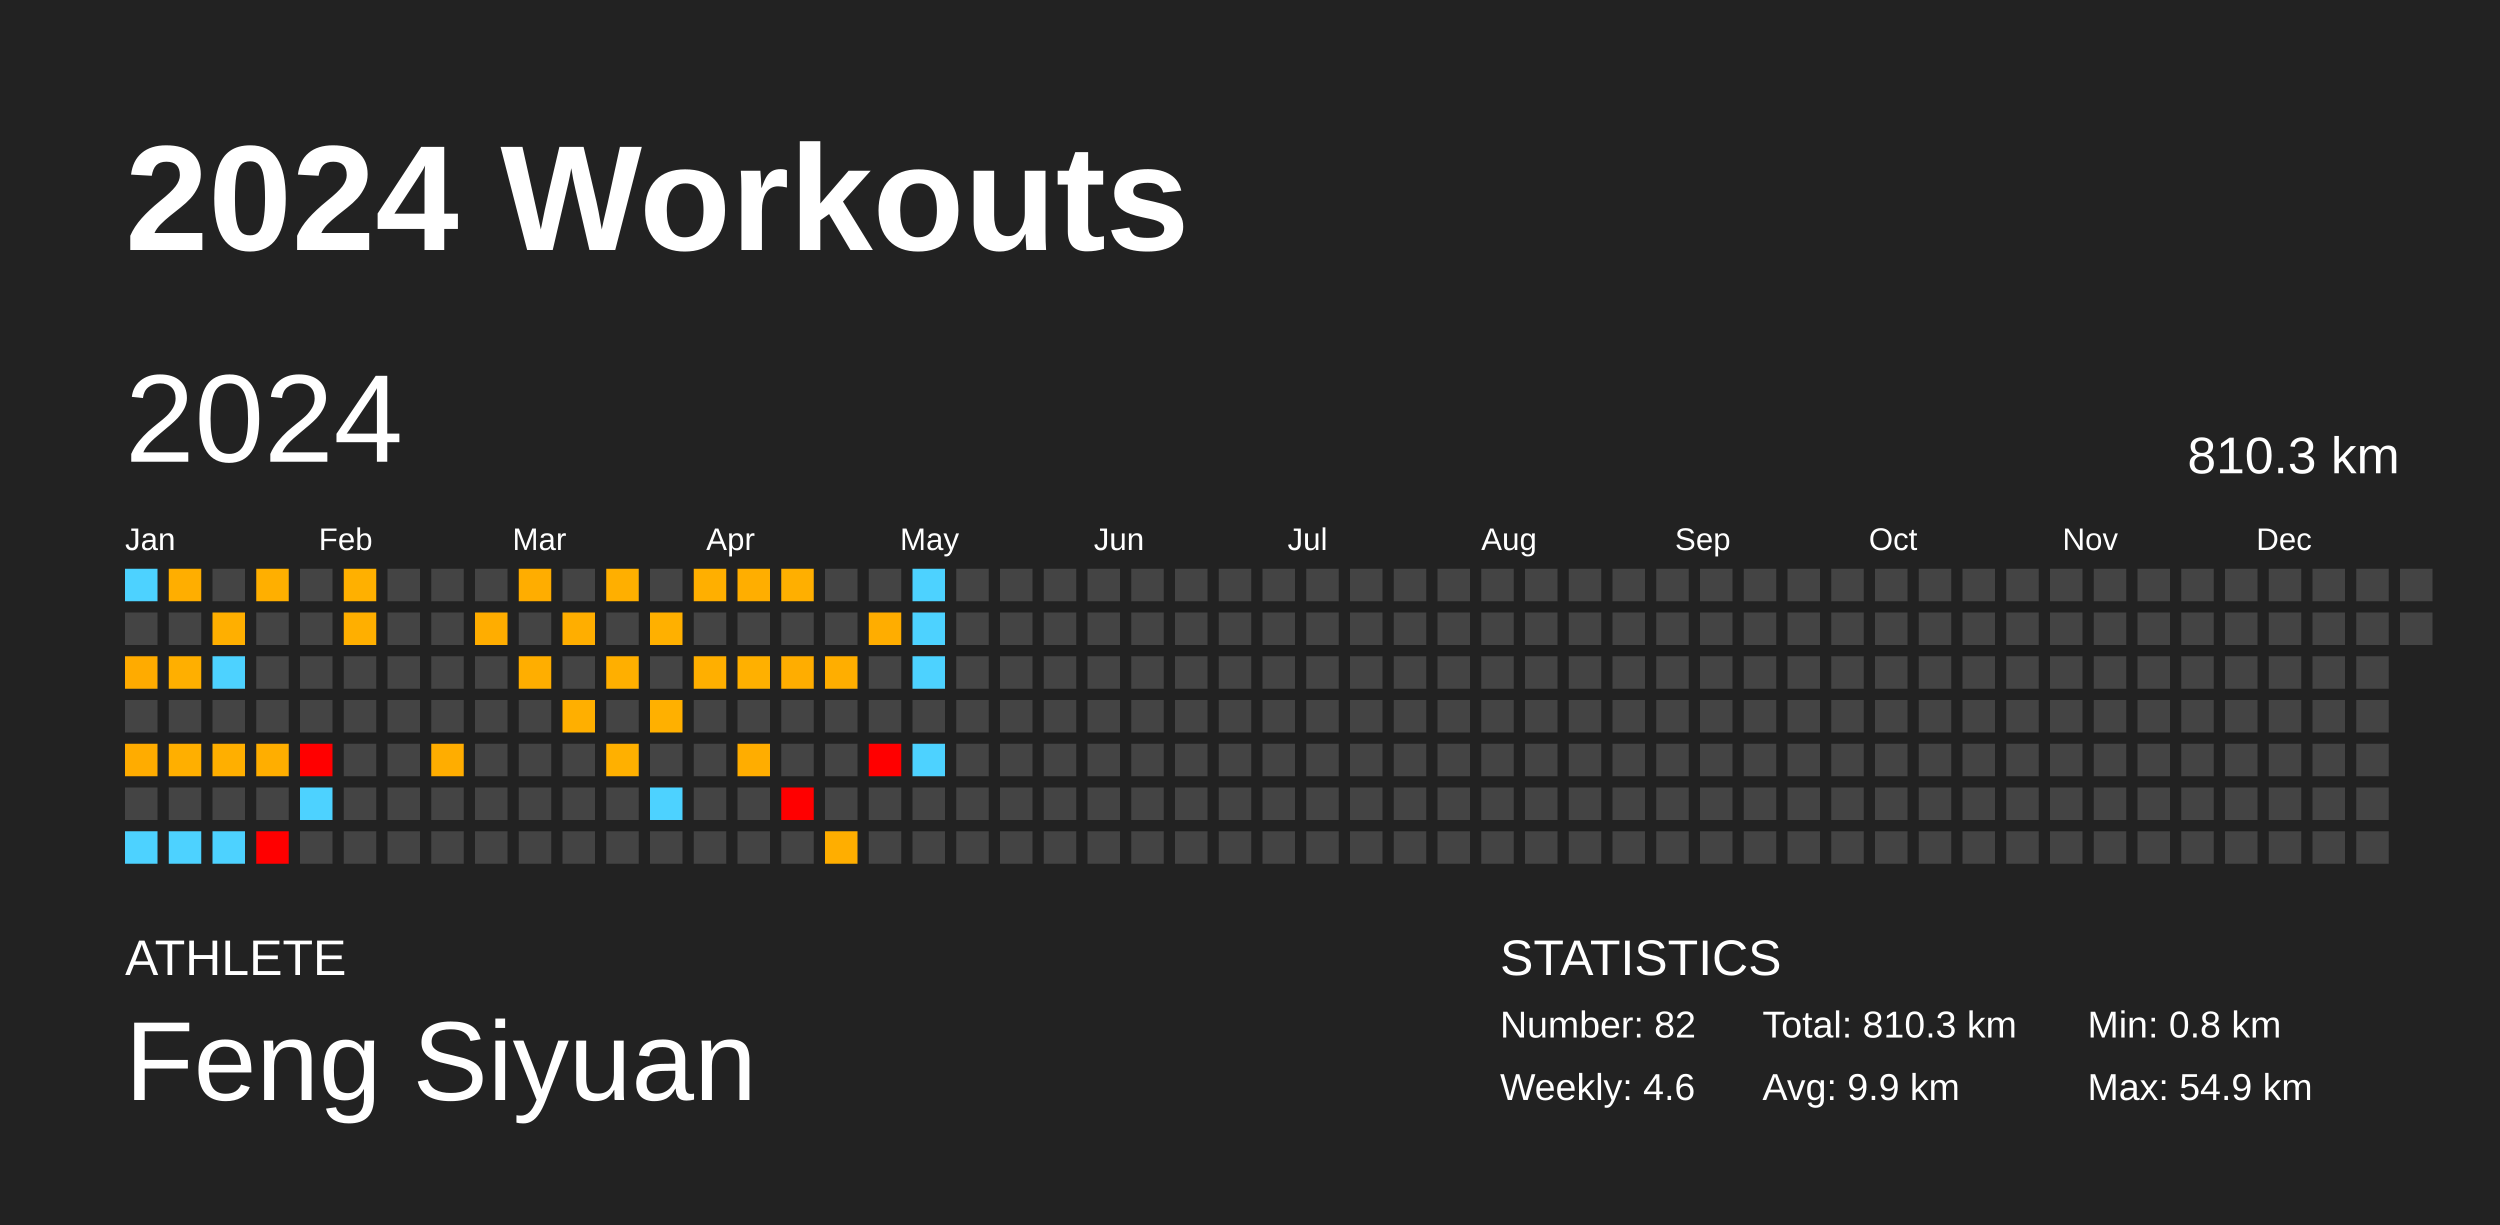
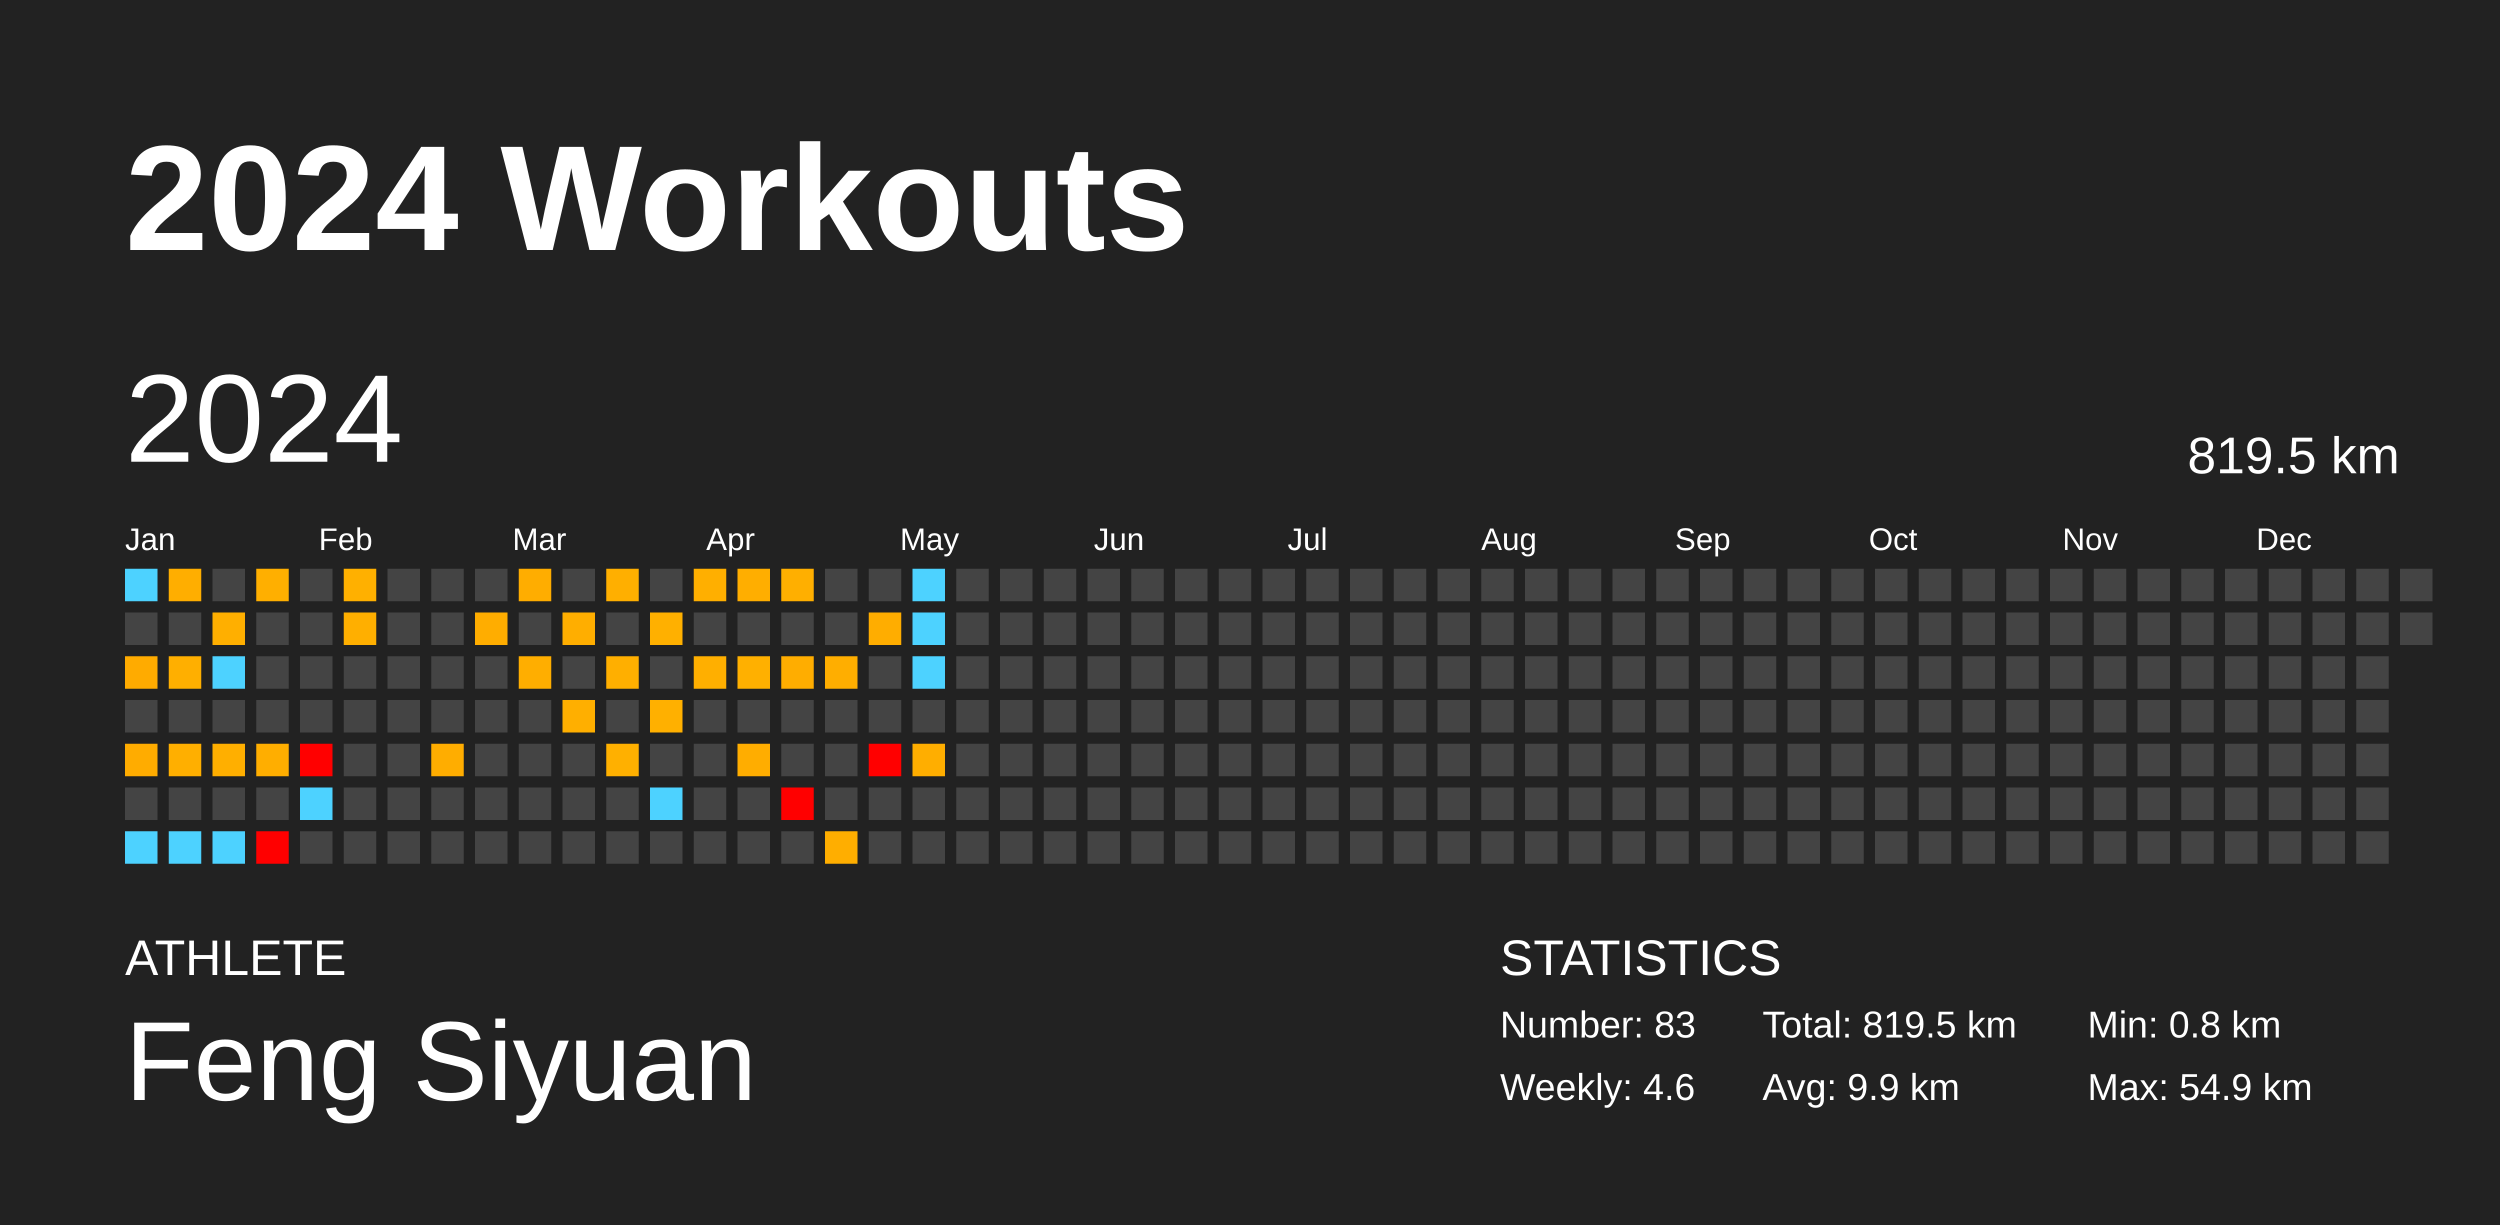
<svg xmlns="http://www.w3.org/2000/svg" baseProfile="full" height="98mm" version="1.1" viewBox="0,0,200,98" width="200mm">
  <defs />
  <rect fill="#222222" height="98" width="200" x="0" y="0" />
  <text fill="#FFFFFF" style="font-size:12px; font-family:Arial; font-weight:bold;" x="10" y="20">2024 Workouts</text>
  <text fill="#FFFFFF" style="font-size:4px; font-family:Arial" x="10" y="78">ATHLETE</text>
  <text fill="#FFFFFF" style="font-size:9px; font-family:Arial" x="10" y="88">Feng Siyuan</text>
  <text fill="#FFFFFF" style="font-size:4px; font-family:Arial" x="120" y="78">STATISTICS</text>
-   <text fill="#FFFFFF" style="font-size:3px; font-family:Arial" x="120" y="83">Number: 82</text>
+   <text fill="#FFFFFF" style="font-size:3px; font-family:Arial" x="120" y="83">Number: 83</text>
  <text fill="#FFFFFF" style="font-size:3px; font-family:Arial" x="120" y="88">Weekly: 4.6</text>
-   <text fill="#FFFFFF" style="font-size:3px; font-family:Arial" x="141" y="83">Total: 810.3 km</text>
+   <text fill="#FFFFFF" style="font-size:3px; font-family:Arial" x="141" y="83">Total: 819.5 km</text>
  <text fill="#FFFFFF" style="font-size:3px; font-family:Arial" x="141" y="88">Avg: 9.9 km</text>
  <text fill="#FFFFFF" style="font-size:3px; font-family:Arial" x="167" y="83">Min: 0.8 km</text>
  <text fill="#FFFFFF" style="font-size:3px; font-family:Arial" x="167" y="88">Max: 54.9 km</text>
  <text dominant-baseline="hanging" fill="#FFFFFF" style="font-size:10.0px; font-family:Arial;" x="10" y="30">2024</text>
-   <text dominant-baseline="hanging" fill="#FFFFFF" style="font-size:4.125px; font-family:Arial;" x="175" y="35">810.3 km</text>
+   <text dominant-baseline="hanging" fill="#FFFFFF" style="font-size:4.125px; font-family:Arial;" x="175" y="35">819.5 km</text>
  <text fill="#FFFFFF" style="font-size:2.5px; font-family:Arial" x="10.0" y="44">Jan</text>
  <text fill="#FFFFFF" style="font-size:2.5px; font-family:Arial" x="25.5" y="44">Feb</text>
  <text fill="#FFFFFF" style="font-size:2.5px; font-family:Arial" x="41.0" y="44">Mar</text>
  <text fill="#FFFFFF" style="font-size:2.5px; font-family:Arial" x="56.5" y="44">Apr</text>
  <text fill="#FFFFFF" style="font-size:2.5px; font-family:Arial" x="72.0" y="44">May</text>
  <text fill="#FFFFFF" style="font-size:2.5px; font-family:Arial" x="87.5" y="44">Jun</text>
  <text fill="#FFFFFF" style="font-size:2.5px; font-family:Arial" x="103.0" y="44">Jul</text>
  <text fill="#FFFFFF" style="font-size:2.5px; font-family:Arial" x="118.5" y="44">Aug</text>
  <text fill="#FFFFFF" style="font-size:2.5px; font-family:Arial" x="134.0" y="44">Sep</text>
  <text fill="#FFFFFF" style="font-size:2.5px; font-family:Arial" x="149.5" y="44">Oct</text>
  <text fill="#FFFFFF" style="font-size:2.5px; font-family:Arial" x="165.0" y="44">Nov</text>
  <text fill="#FFFFFF" style="font-size:2.5px; font-family:Arial" x="180.5" y="44">Dec</text>
  <rect fill="#4dd2ff" height="2.6" width="2.6" x="10.0" y="45.5" />
  <rect fill="#444444" height="2.6" width="2.6" x="10.0" y="49.0" />
  <rect fill="#ffab00" height="2.6" width="2.6" x="10.0" y="52.5" />
  <rect fill="#444444" height="2.6" width="2.6" x="10.0" y="56.0" />
  <rect fill="#ffac00" height="2.6" width="2.6" x="10.0" y="59.5" />
  <rect fill="#444444" height="2.6" width="2.6" x="10.0" y="63.0" />
  <rect fill="#4dd2ff" height="2.6" width="2.6" x="10.0" y="66.5" />
  <rect fill="#ffae00" height="2.6" width="2.6" x="13.5" y="45.5" />
  <rect fill="#444444" height="2.6" width="2.6" x="13.5" y="49.0" />
  <rect fill="#ffaf00" height="2.6" width="2.6" x="13.5" y="52.5" />
  <rect fill="#444444" height="2.6" width="2.6" x="13.5" y="56.0" />
  <rect fill="#ffaf00" height="2.6" width="2.6" x="13.5" y="59.5" />
  <rect fill="#444444" height="2.6" width="2.6" x="13.5" y="63.0" />
  <rect fill="#4dd2ff" height="2.6" width="2.6" x="13.5" y="66.5" />
  <rect fill="#444444" height="2.6" width="2.6" x="17.0" y="45.5" />
  <rect fill="#ffaf00" height="2.6" width="2.6" x="17.0" y="49.0" />
  <rect fill="#4dd2ff" height="2.6" width="2.6" x="17.0" y="52.5" />
  <rect fill="#444444" height="2.6" width="2.6" x="17.0" y="56.0" />
  <rect fill="#ffaf00" height="2.6" width="2.6" x="17.0" y="59.5" />
  <rect fill="#444444" height="2.6" width="2.6" x="17.0" y="63.0" />
  <rect fill="#4dd2ff" height="2.6" width="2.6" x="17.0" y="66.5" />
  <rect fill="#ffaf00" height="2.6" width="2.6" x="20.5" y="45.5" />
  <rect fill="#444444" height="2.6" width="2.6" x="20.5" y="49.0" />
  <rect fill="#444444" height="2.6" width="2.6" x="20.5" y="52.5" />
  <rect fill="#444444" height="2.6" width="2.6" x="20.5" y="56.0" />
  <rect fill="#ffae00" height="2.6" width="2.6" x="20.5" y="59.5" />
  <rect fill="#444444" height="2.6" width="2.6" x="20.5" y="63.0" />
  <rect fill="red" height="2.6" width="2.6" x="20.5" y="66.5" />
  <rect fill="#444444" height="2.6" width="2.6" x="24.0" y="45.5" />
  <rect fill="#444444" height="2.6" width="2.6" x="24.0" y="49.0" />
  <rect fill="#444444" height="2.6" width="2.6" x="24.0" y="52.5" />
  <rect fill="#444444" height="2.6" width="2.6" x="24.0" y="56.0" />
  <rect fill="red" height="2.6" width="2.6" x="24.0" y="59.5" />
  <rect fill="#4dd2ff" height="2.6" width="2.6" x="24.0" y="63.0" />
  <rect fill="#444444" height="2.6" width="2.6" x="24.0" y="66.5" />
  <rect fill="#ffb000" height="2.6" width="2.6" x="27.5" y="45.5" />
  <rect fill="#ffaf00" height="2.6" width="2.6" x="27.5" y="49.0" />
  <rect fill="#444444" height="2.6" width="2.6" x="27.5" y="52.5" />
  <rect fill="#444444" height="2.6" width="2.6" x="27.5" y="56.0" />
  <rect fill="#444444" height="2.6" width="2.6" x="27.5" y="59.5" />
  <rect fill="#444444" height="2.6" width="2.6" x="27.5" y="63.0" />
  <rect fill="#444444" height="2.6" width="2.6" x="27.5" y="66.5" />
  <rect fill="#444444" height="2.6" width="2.6" x="31.0" y="45.5" />
  <rect fill="#444444" height="2.6" width="2.6" x="31.0" y="49.0" />
  <rect fill="#444444" height="2.6" width="2.6" x="31.0" y="52.5" />
  <rect fill="#444444" height="2.6" width="2.6" x="31.0" y="56.0" />
  <rect fill="#444444" height="2.6" width="2.6" x="31.0" y="59.5" />
  <rect fill="#444444" height="2.6" width="2.6" x="31.0" y="63.0" />
  <rect fill="#444444" height="2.6" width="2.6" x="31.0" y="66.5" />
  <rect fill="#444444" height="2.6" width="2.6" x="34.5" y="45.5" />
  <rect fill="#444444" height="2.6" width="2.6" x="34.5" y="49.0" />
  <rect fill="#444444" height="2.6" width="2.6" x="34.5" y="52.5" />
  <rect fill="#444444" height="2.6" width="2.6" x="34.5" y="56.0" />
  <rect fill="#ffad00" height="2.6" width="2.6" x="34.5" y="59.5" />
  <rect fill="#444444" height="2.6" width="2.6" x="34.5" y="63.0" />
  <rect fill="#444444" height="2.6" width="2.6" x="34.5" y="66.5" />
  <rect fill="#444444" height="2.6" width="2.6" x="38.0" y="45.5" />
  <rect fill="#ffad00" height="2.6" width="2.6" x="38.0" y="49.0" />
  <rect fill="#444444" height="2.6" width="2.6" x="38.0" y="52.5" />
  <rect fill="#444444" height="2.6" width="2.6" x="38.0" y="56.0" />
  <rect fill="#444444" height="2.6" width="2.6" x="38.0" y="59.5" />
  <rect fill="#444444" height="2.6" width="2.6" x="38.0" y="63.0" />
  <rect fill="#444444" height="2.6" width="2.6" x="38.0" y="66.5" />
  <rect fill="#ffad00" height="2.6" width="2.6" x="41.5" y="45.5" />
  <rect fill="#444444" height="2.6" width="2.6" x="41.5" y="49.0" />
  <rect fill="#ffae00" height="2.6" width="2.6" x="41.5" y="52.5" />
  <rect fill="#444444" height="2.6" width="2.6" x="41.5" y="56.0" />
  <rect fill="#444444" height="2.6" width="2.6" x="41.5" y="59.5" />
  <rect fill="#444444" height="2.6" width="2.6" x="41.5" y="63.0" />
  <rect fill="#444444" height="2.6" width="2.6" x="41.5" y="66.5" />
  <rect fill="#444444" height="2.6" width="2.6" x="45.0" y="45.5" />
  <rect fill="#ffae00" height="2.6" width="2.6" x="45.0" y="49.0" />
  <rect fill="#444444" height="2.6" width="2.6" x="45.0" y="52.5" />
  <rect fill="#ffaf00" height="2.6" width="2.6" x="45.0" y="56.0" />
  <rect fill="#444444" height="2.6" width="2.6" x="45.0" y="59.5" />
  <rect fill="#444444" height="2.6" width="2.6" x="45.0" y="63.0" />
  <rect fill="#444444" height="2.6" width="2.6" x="45.0" y="66.5" />
  <rect fill="#ffaf00" height="2.6" width="2.6" x="48.5" y="45.5" />
  <rect fill="#444444" height="2.6" width="2.6" x="48.5" y="49.0" />
  <rect fill="#ffaf00" height="2.6" width="2.6" x="48.5" y="52.5" />
  <rect fill="#444444" height="2.6" width="2.6" x="48.5" y="56.0" />
  <rect fill="#ffb000" height="2.6" width="2.6" x="48.5" y="59.5" />
  <rect fill="#444444" height="2.6" width="2.6" x="48.5" y="63.0" />
  <rect fill="#444444" height="2.6" width="2.6" x="48.5" y="66.5" />
  <rect fill="#444444" height="2.6" width="2.6" x="52.0" y="45.5" />
  <rect fill="#ffb000" height="2.6" width="2.6" x="52.0" y="49.0" />
  <rect fill="#444444" height="2.6" width="2.6" x="52.0" y="52.5" />
  <rect fill="#ffb000" height="2.6" width="2.6" x="52.0" y="56.0" />
  <rect fill="#444444" height="2.6" width="2.6" x="52.0" y="59.5" />
  <rect fill="#4dd2ff" height="2.6" width="2.6" x="52.0" y="63.0" />
  <rect fill="#444444" height="2.6" width="2.6" x="52.0" y="66.5" />
  <rect fill="#ffaf00" height="2.6" width="2.6" x="55.5" y="45.5" />
  <rect fill="#444444" height="2.6" width="2.6" x="55.5" y="49.0" />
  <rect fill="#ffaf00" height="2.6" width="2.6" x="55.5" y="52.5" />
  <rect fill="#444444" height="2.6" width="2.6" x="55.5" y="56.0" />
  <rect fill="#444444" height="2.6" width="2.6" x="55.5" y="59.5" />
  <rect fill="#444444" height="2.6" width="2.6" x="55.5" y="63.0" />
  <rect fill="#444444" height="2.6" width="2.6" x="55.5" y="66.5" />
  <rect fill="#ffae00" height="2.6" width="2.6" x="59.0" y="45.5" />
  <rect fill="#444444" height="2.6" width="2.6" x="59.0" y="49.0" />
  <rect fill="#ffb000" height="2.6" width="2.6" x="59.0" y="52.5" />
  <rect fill="#444444" height="2.6" width="2.6" x="59.0" y="56.0" />
  <rect fill="#ffad00" height="2.6" width="2.6" x="59.0" y="59.5" />
  <rect fill="#444444" height="2.6" width="2.6" x="59.0" y="63.0" />
  <rect fill="#444444" height="2.6" width="2.6" x="59.0" y="66.5" />
  <rect fill="#ffaf00" height="2.6" width="2.6" x="62.5" y="45.5" />
  <rect fill="#444444" height="2.6" width="2.6" x="62.5" y="49.0" />
  <rect fill="#ffad00" height="2.6" width="2.6" x="62.5" y="52.5" />
  <rect fill="#444444" height="2.6" width="2.6" x="62.5" y="56.0" />
  <rect fill="#444444" height="2.6" width="2.6" x="62.5" y="59.5" />
  <rect fill="red" height="2.6" width="2.6" x="62.5" y="63.0" />
  <rect fill="#444444" height="2.6" width="2.6" x="62.5" y="66.5" />
  <rect fill="#444444" height="2.6" width="2.6" x="66.0" y="45.5" />
  <rect fill="#444444" height="2.6" width="2.6" x="66.0" y="49.0" />
  <rect fill="#ffae00" height="2.6" width="2.6" x="66.0" y="52.5" />
  <rect fill="#444444" height="2.6" width="2.6" x="66.0" y="56.0" />
  <rect fill="#444444" height="2.6" width="2.6" x="66.0" y="59.5" />
  <rect fill="#444444" height="2.6" width="2.6" x="66.0" y="63.0" />
  <rect fill="#ffae00" height="2.6" width="2.6" x="66.0" y="66.5" />
  <rect fill="#444444" height="2.6" width="2.6" x="69.5" y="45.5" />
  <rect fill="#ffad00" height="2.6" width="2.6" x="69.5" y="49.0" />
  <rect fill="#444444" height="2.6" width="2.6" x="69.5" y="52.5" />
  <rect fill="#444444" height="2.6" width="2.6" x="69.5" y="56.0" />
  <rect fill="red" height="2.6" width="2.6" x="69.5" y="59.5" />
  <rect fill="#444444" height="2.6" width="2.6" x="69.5" y="63.0" />
  <rect fill="#444444" height="2.6" width="2.6" x="69.5" y="66.5" />
  <rect fill="#4dd2ff" height="2.6" width="2.6" x="73.0" y="45.5" />
  <rect fill="#4dd2ff" height="2.6" width="2.6" x="73.0" y="49.0" />
  <rect fill="#4dd2ff" height="2.6" width="2.6" x="73.0" y="52.5" />
  <rect fill="#444444" height="2.6" width="2.6" x="73.0" y="56.0" />
-   <rect fill="#4dd2ff" height="2.6" width="2.6" x="73.0" y="59.5" />
+   <rect fill="#ffae00" height="2.6" width="2.6" x="73.0" y="59.5" />
  <rect fill="#444444" height="2.6" width="2.6" x="73.0" y="63.0" />
  <rect fill="#444444" height="2.6" width="2.6" x="73.0" y="66.5" />
  <rect fill="#444444" height="2.6" width="2.6" x="76.5" y="45.5" />
  <rect fill="#444444" height="2.6" width="2.6" x="76.5" y="49.0" />
  <rect fill="#444444" height="2.6" width="2.6" x="76.5" y="52.5" />
  <rect fill="#444444" height="2.6" width="2.6" x="76.5" y="56.0" />
  <rect fill="#444444" height="2.6" width="2.6" x="76.5" y="59.5" />
  <rect fill="#444444" height="2.6" width="2.6" x="76.5" y="63.0" />
  <rect fill="#444444" height="2.6" width="2.6" x="76.5" y="66.5" />
  <rect fill="#444444" height="2.6" width="2.6" x="80.0" y="45.5" />
  <rect fill="#444444" height="2.6" width="2.6" x="80.0" y="49.0" />
  <rect fill="#444444" height="2.6" width="2.6" x="80.0" y="52.5" />
  <rect fill="#444444" height="2.6" width="2.6" x="80.0" y="56.0" />
  <rect fill="#444444" height="2.6" width="2.6" x="80.0" y="59.5" />
  <rect fill="#444444" height="2.6" width="2.6" x="80.0" y="63.0" />
  <rect fill="#444444" height="2.6" width="2.6" x="80.0" y="66.5" />
  <rect fill="#444444" height="2.6" width="2.6" x="83.5" y="45.5" />
  <rect fill="#444444" height="2.6" width="2.6" x="83.5" y="49.0" />
  <rect fill="#444444" height="2.6" width="2.6" x="83.5" y="52.5" />
  <rect fill="#444444" height="2.6" width="2.6" x="83.5" y="56.0" />
  <rect fill="#444444" height="2.6" width="2.6" x="83.5" y="59.5" />
  <rect fill="#444444" height="2.6" width="2.6" x="83.5" y="63.0" />
  <rect fill="#444444" height="2.6" width="2.6" x="83.5" y="66.5" />
  <rect fill="#444444" height="2.6" width="2.6" x="87.0" y="45.5" />
  <rect fill="#444444" height="2.6" width="2.6" x="87.0" y="49.0" />
  <rect fill="#444444" height="2.6" width="2.6" x="87.0" y="52.5" />
  <rect fill="#444444" height="2.6" width="2.6" x="87.0" y="56.0" />
  <rect fill="#444444" height="2.6" width="2.6" x="87.0" y="59.5" />
  <rect fill="#444444" height="2.6" width="2.6" x="87.0" y="63.0" />
  <rect fill="#444444" height="2.6" width="2.6" x="87.0" y="66.5" />
  <rect fill="#444444" height="2.6" width="2.6" x="90.5" y="45.5" />
  <rect fill="#444444" height="2.6" width="2.6" x="90.5" y="49.0" />
  <rect fill="#444444" height="2.6" width="2.6" x="90.5" y="52.5" />
  <rect fill="#444444" height="2.6" width="2.6" x="90.5" y="56.0" />
  <rect fill="#444444" height="2.6" width="2.6" x="90.5" y="59.5" />
  <rect fill="#444444" height="2.6" width="2.6" x="90.5" y="63.0" />
  <rect fill="#444444" height="2.6" width="2.6" x="90.5" y="66.5" />
  <rect fill="#444444" height="2.6" width="2.6" x="94.0" y="45.5" />
  <rect fill="#444444" height="2.6" width="2.6" x="94.0" y="49.0" />
  <rect fill="#444444" height="2.6" width="2.6" x="94.0" y="52.5" />
  <rect fill="#444444" height="2.6" width="2.6" x="94.0" y="56.0" />
  <rect fill="#444444" height="2.6" width="2.6" x="94.0" y="59.5" />
  <rect fill="#444444" height="2.6" width="2.6" x="94.0" y="63.0" />
  <rect fill="#444444" height="2.6" width="2.6" x="94.0" y="66.5" />
  <rect fill="#444444" height="2.6" width="2.6" x="97.5" y="45.5" />
  <rect fill="#444444" height="2.6" width="2.6" x="97.5" y="49.0" />
  <rect fill="#444444" height="2.6" width="2.6" x="97.5" y="52.5" />
  <rect fill="#444444" height="2.6" width="2.6" x="97.5" y="56.0" />
  <rect fill="#444444" height="2.6" width="2.6" x="97.5" y="59.5" />
  <rect fill="#444444" height="2.6" width="2.6" x="97.5" y="63.0" />
  <rect fill="#444444" height="2.6" width="2.6" x="97.5" y="66.5" />
  <rect fill="#444444" height="2.6" width="2.6" x="101.0" y="45.5" />
  <rect fill="#444444" height="2.6" width="2.6" x="101.0" y="49.0" />
  <rect fill="#444444" height="2.6" width="2.6" x="101.0" y="52.5" />
  <rect fill="#444444" height="2.6" width="2.6" x="101.0" y="56.0" />
  <rect fill="#444444" height="2.6" width="2.6" x="101.0" y="59.5" />
  <rect fill="#444444" height="2.6" width="2.6" x="101.0" y="63.0" />
  <rect fill="#444444" height="2.6" width="2.6" x="101.0" y="66.5" />
  <rect fill="#444444" height="2.6" width="2.6" x="104.5" y="45.5" />
  <rect fill="#444444" height="2.6" width="2.6" x="104.5" y="49.0" />
  <rect fill="#444444" height="2.6" width="2.6" x="104.5" y="52.5" />
  <rect fill="#444444" height="2.6" width="2.6" x="104.5" y="56.0" />
  <rect fill="#444444" height="2.6" width="2.6" x="104.5" y="59.5" />
  <rect fill="#444444" height="2.6" width="2.6" x="104.5" y="63.0" />
  <rect fill="#444444" height="2.6" width="2.6" x="104.5" y="66.5" />
  <rect fill="#444444" height="2.6" width="2.6" x="108.0" y="45.5" />
  <rect fill="#444444" height="2.6" width="2.6" x="108.0" y="49.0" />
  <rect fill="#444444" height="2.6" width="2.6" x="108.0" y="52.5" />
  <rect fill="#444444" height="2.6" width="2.6" x="108.0" y="56.0" />
  <rect fill="#444444" height="2.6" width="2.6" x="108.0" y="59.5" />
  <rect fill="#444444" height="2.6" width="2.6" x="108.0" y="63.0" />
  <rect fill="#444444" height="2.6" width="2.6" x="108.0" y="66.5" />
  <rect fill="#444444" height="2.6" width="2.6" x="111.5" y="45.5" />
  <rect fill="#444444" height="2.6" width="2.6" x="111.5" y="49.0" />
  <rect fill="#444444" height="2.6" width="2.6" x="111.5" y="52.5" />
  <rect fill="#444444" height="2.6" width="2.6" x="111.5" y="56.0" />
  <rect fill="#444444" height="2.6" width="2.6" x="111.5" y="59.5" />
  <rect fill="#444444" height="2.6" width="2.6" x="111.5" y="63.0" />
  <rect fill="#444444" height="2.6" width="2.6" x="111.5" y="66.5" />
  <rect fill="#444444" height="2.6" width="2.6" x="115.0" y="45.5" />
  <rect fill="#444444" height="2.6" width="2.6" x="115.0" y="49.0" />
  <rect fill="#444444" height="2.6" width="2.6" x="115.0" y="52.5" />
  <rect fill="#444444" height="2.6" width="2.6" x="115.0" y="56.0" />
  <rect fill="#444444" height="2.6" width="2.6" x="115.0" y="59.5" />
  <rect fill="#444444" height="2.6" width="2.6" x="115.0" y="63.0" />
  <rect fill="#444444" height="2.6" width="2.6" x="115.0" y="66.5" />
  <rect fill="#444444" height="2.6" width="2.6" x="118.5" y="45.5" />
  <rect fill="#444444" height="2.6" width="2.6" x="118.5" y="49.0" />
  <rect fill="#444444" height="2.6" width="2.6" x="118.5" y="52.5" />
  <rect fill="#444444" height="2.6" width="2.6" x="118.5" y="56.0" />
  <rect fill="#444444" height="2.6" width="2.6" x="118.5" y="59.5" />
  <rect fill="#444444" height="2.6" width="2.6" x="118.5" y="63.0" />
  <rect fill="#444444" height="2.6" width="2.6" x="118.5" y="66.5" />
  <rect fill="#444444" height="2.6" width="2.6" x="122.0" y="45.5" />
  <rect fill="#444444" height="2.6" width="2.6" x="122.0" y="49.0" />
  <rect fill="#444444" height="2.6" width="2.6" x="122.0" y="52.5" />
  <rect fill="#444444" height="2.6" width="2.6" x="122.0" y="56.0" />
  <rect fill="#444444" height="2.6" width="2.6" x="122.0" y="59.5" />
  <rect fill="#444444" height="2.6" width="2.6" x="122.0" y="63.0" />
  <rect fill="#444444" height="2.6" width="2.6" x="122.0" y="66.5" />
  <rect fill="#444444" height="2.6" width="2.6" x="125.5" y="45.5" />
  <rect fill="#444444" height="2.6" width="2.6" x="125.5" y="49.0" />
  <rect fill="#444444" height="2.6" width="2.6" x="125.5" y="52.5" />
  <rect fill="#444444" height="2.6" width="2.6" x="125.5" y="56.0" />
  <rect fill="#444444" height="2.6" width="2.6" x="125.5" y="59.5" />
  <rect fill="#444444" height="2.6" width="2.6" x="125.5" y="63.0" />
  <rect fill="#444444" height="2.6" width="2.6" x="125.5" y="66.5" />
  <rect fill="#444444" height="2.6" width="2.6" x="129.0" y="45.5" />
  <rect fill="#444444" height="2.6" width="2.6" x="129.0" y="49.0" />
  <rect fill="#444444" height="2.6" width="2.6" x="129.0" y="52.5" />
  <rect fill="#444444" height="2.6" width="2.6" x="129.0" y="56.0" />
  <rect fill="#444444" height="2.6" width="2.6" x="129.0" y="59.5" />
  <rect fill="#444444" height="2.6" width="2.6" x="129.0" y="63.0" />
  <rect fill="#444444" height="2.6" width="2.6" x="129.0" y="66.5" />
  <rect fill="#444444" height="2.6" width="2.6" x="132.5" y="45.5" />
  <rect fill="#444444" height="2.6" width="2.6" x="132.5" y="49.0" />
  <rect fill="#444444" height="2.6" width="2.6" x="132.5" y="52.5" />
  <rect fill="#444444" height="2.6" width="2.6" x="132.5" y="56.0" />
  <rect fill="#444444" height="2.6" width="2.6" x="132.5" y="59.5" />
  <rect fill="#444444" height="2.6" width="2.6" x="132.5" y="63.0" />
  <rect fill="#444444" height="2.6" width="2.6" x="132.5" y="66.5" />
  <rect fill="#444444" height="2.6" width="2.6" x="136.0" y="45.5" />
  <rect fill="#444444" height="2.6" width="2.6" x="136.0" y="49.0" />
  <rect fill="#444444" height="2.6" width="2.6" x="136.0" y="52.5" />
  <rect fill="#444444" height="2.6" width="2.6" x="136.0" y="56.0" />
  <rect fill="#444444" height="2.6" width="2.6" x="136.0" y="59.5" />
  <rect fill="#444444" height="2.6" width="2.6" x="136.0" y="63.0" />
  <rect fill="#444444" height="2.6" width="2.6" x="136.0" y="66.5" />
  <rect fill="#444444" height="2.6" width="2.6" x="139.5" y="45.5" />
  <rect fill="#444444" height="2.6" width="2.6" x="139.5" y="49.0" />
  <rect fill="#444444" height="2.6" width="2.6" x="139.5" y="52.5" />
  <rect fill="#444444" height="2.6" width="2.6" x="139.5" y="56.0" />
  <rect fill="#444444" height="2.6" width="2.6" x="139.5" y="59.5" />
  <rect fill="#444444" height="2.6" width="2.6" x="139.5" y="63.0" />
  <rect fill="#444444" height="2.6" width="2.6" x="139.5" y="66.5" />
  <rect fill="#444444" height="2.6" width="2.6" x="143.0" y="45.5" />
  <rect fill="#444444" height="2.6" width="2.6" x="143.0" y="49.0" />
  <rect fill="#444444" height="2.6" width="2.6" x="143.0" y="52.5" />
  <rect fill="#444444" height="2.6" width="2.6" x="143.0" y="56.0" />
  <rect fill="#444444" height="2.6" width="2.6" x="143.0" y="59.5" />
  <rect fill="#444444" height="2.6" width="2.6" x="143.0" y="63.0" />
  <rect fill="#444444" height="2.6" width="2.6" x="143.0" y="66.5" />
  <rect fill="#444444" height="2.6" width="2.6" x="146.5" y="45.5" />
  <rect fill="#444444" height="2.6" width="2.6" x="146.5" y="49.0" />
  <rect fill="#444444" height="2.6" width="2.6" x="146.5" y="52.5" />
  <rect fill="#444444" height="2.6" width="2.6" x="146.5" y="56.0" />
  <rect fill="#444444" height="2.6" width="2.6" x="146.5" y="59.5" />
  <rect fill="#444444" height="2.6" width="2.6" x="146.5" y="63.0" />
  <rect fill="#444444" height="2.6" width="2.6" x="146.5" y="66.5" />
  <rect fill="#444444" height="2.6" width="2.6" x="150.0" y="45.5" />
  <rect fill="#444444" height="2.6" width="2.6" x="150.0" y="49.0" />
  <rect fill="#444444" height="2.6" width="2.6" x="150.0" y="52.5" />
  <rect fill="#444444" height="2.6" width="2.6" x="150.0" y="56.0" />
  <rect fill="#444444" height="2.6" width="2.6" x="150.0" y="59.5" />
  <rect fill="#444444" height="2.6" width="2.6" x="150.0" y="63.0" />
  <rect fill="#444444" height="2.6" width="2.6" x="150.0" y="66.5" />
  <rect fill="#444444" height="2.6" width="2.6" x="153.5" y="45.5" />
  <rect fill="#444444" height="2.6" width="2.6" x="153.5" y="49.0" />
  <rect fill="#444444" height="2.6" width="2.6" x="153.5" y="52.5" />
  <rect fill="#444444" height="2.6" width="2.6" x="153.5" y="56.0" />
  <rect fill="#444444" height="2.6" width="2.6" x="153.5" y="59.5" />
  <rect fill="#444444" height="2.6" width="2.6" x="153.5" y="63.0" />
  <rect fill="#444444" height="2.6" width="2.6" x="153.5" y="66.5" />
  <rect fill="#444444" height="2.6" width="2.6" x="157.0" y="45.5" />
  <rect fill="#444444" height="2.6" width="2.6" x="157.0" y="49.0" />
  <rect fill="#444444" height="2.6" width="2.6" x="157.0" y="52.5" />
  <rect fill="#444444" height="2.6" width="2.6" x="157.0" y="56.0" />
  <rect fill="#444444" height="2.6" width="2.6" x="157.0" y="59.5" />
  <rect fill="#444444" height="2.6" width="2.6" x="157.0" y="63.0" />
  <rect fill="#444444" height="2.6" width="2.6" x="157.0" y="66.5" />
  <rect fill="#444444" height="2.6" width="2.6" x="160.5" y="45.5" />
  <rect fill="#444444" height="2.6" width="2.6" x="160.5" y="49.0" />
  <rect fill="#444444" height="2.6" width="2.6" x="160.5" y="52.5" />
  <rect fill="#444444" height="2.6" width="2.6" x="160.5" y="56.0" />
  <rect fill="#444444" height="2.6" width="2.6" x="160.5" y="59.5" />
  <rect fill="#444444" height="2.6" width="2.6" x="160.5" y="63.0" />
  <rect fill="#444444" height="2.6" width="2.6" x="160.5" y="66.5" />
  <rect fill="#444444" height="2.6" width="2.6" x="164.0" y="45.5" />
  <rect fill="#444444" height="2.6" width="2.6" x="164.0" y="49.0" />
  <rect fill="#444444" height="2.6" width="2.6" x="164.0" y="52.5" />
  <rect fill="#444444" height="2.6" width="2.6" x="164.0" y="56.0" />
  <rect fill="#444444" height="2.6" width="2.6" x="164.0" y="59.5" />
  <rect fill="#444444" height="2.6" width="2.6" x="164.0" y="63.0" />
  <rect fill="#444444" height="2.6" width="2.6" x="164.0" y="66.5" />
  <rect fill="#444444" height="2.6" width="2.6" x="167.5" y="45.5" />
  <rect fill="#444444" height="2.6" width="2.6" x="167.5" y="49.0" />
  <rect fill="#444444" height="2.6" width="2.6" x="167.5" y="52.5" />
  <rect fill="#444444" height="2.6" width="2.6" x="167.5" y="56.0" />
  <rect fill="#444444" height="2.6" width="2.6" x="167.5" y="59.5" />
  <rect fill="#444444" height="2.6" width="2.6" x="167.5" y="63.0" />
  <rect fill="#444444" height="2.6" width="2.6" x="167.5" y="66.5" />
  <rect fill="#444444" height="2.6" width="2.6" x="171.0" y="45.5" />
  <rect fill="#444444" height="2.6" width="2.6" x="171.0" y="49.0" />
  <rect fill="#444444" height="2.6" width="2.6" x="171.0" y="52.5" />
  <rect fill="#444444" height="2.6" width="2.6" x="171.0" y="56.0" />
  <rect fill="#444444" height="2.6" width="2.6" x="171.0" y="59.5" />
  <rect fill="#444444" height="2.6" width="2.6" x="171.0" y="63.0" />
  <rect fill="#444444" height="2.6" width="2.6" x="171.0" y="66.5" />
  <rect fill="#444444" height="2.6" width="2.6" x="174.5" y="45.5" />
  <rect fill="#444444" height="2.6" width="2.6" x="174.5" y="49.0" />
  <rect fill="#444444" height="2.6" width="2.6" x="174.5" y="52.5" />
  <rect fill="#444444" height="2.6" width="2.6" x="174.5" y="56.0" />
  <rect fill="#444444" height="2.6" width="2.6" x="174.5" y="59.5" />
  <rect fill="#444444" height="2.6" width="2.6" x="174.5" y="63.0" />
  <rect fill="#444444" height="2.6" width="2.6" x="174.5" y="66.5" />
  <rect fill="#444444" height="2.6" width="2.6" x="178.0" y="45.5" />
  <rect fill="#444444" height="2.6" width="2.6" x="178.0" y="49.0" />
  <rect fill="#444444" height="2.6" width="2.6" x="178.0" y="52.5" />
  <rect fill="#444444" height="2.6" width="2.6" x="178.0" y="56.0" />
  <rect fill="#444444" height="2.6" width="2.6" x="178.0" y="59.5" />
  <rect fill="#444444" height="2.6" width="2.6" x="178.0" y="63.0" />
  <rect fill="#444444" height="2.6" width="2.6" x="178.0" y="66.5" />
  <rect fill="#444444" height="2.6" width="2.6" x="181.5" y="45.5" />
  <rect fill="#444444" height="2.6" width="2.6" x="181.5" y="49.0" />
  <rect fill="#444444" height="2.6" width="2.6" x="181.5" y="52.5" />
  <rect fill="#444444" height="2.6" width="2.6" x="181.5" y="56.0" />
  <rect fill="#444444" height="2.6" width="2.6" x="181.5" y="59.5" />
  <rect fill="#444444" height="2.6" width="2.6" x="181.5" y="63.0" />
  <rect fill="#444444" height="2.6" width="2.6" x="181.5" y="66.5" />
  <rect fill="#444444" height="2.6" width="2.6" x="185.0" y="45.5" />
  <rect fill="#444444" height="2.6" width="2.6" x="185.0" y="49.0" />
  <rect fill="#444444" height="2.6" width="2.6" x="185.0" y="52.5" />
  <rect fill="#444444" height="2.6" width="2.6" x="185.0" y="56.0" />
  <rect fill="#444444" height="2.6" width="2.6" x="185.0" y="59.5" />
  <rect fill="#444444" height="2.6" width="2.6" x="185.0" y="63.0" />
  <rect fill="#444444" height="2.6" width="2.6" x="185.0" y="66.5" />
  <rect fill="#444444" height="2.6" width="2.6" x="188.5" y="45.5" />
  <rect fill="#444444" height="2.6" width="2.6" x="188.5" y="49.0" />
  <rect fill="#444444" height="2.6" width="2.6" x="188.5" y="52.5" />
  <rect fill="#444444" height="2.6" width="2.6" x="188.5" y="56.0" />
  <rect fill="#444444" height="2.6" width="2.6" x="188.5" y="59.5" />
  <rect fill="#444444" height="2.6" width="2.6" x="188.5" y="63.0" />
  <rect fill="#444444" height="2.6" width="2.6" x="188.5" y="66.5" />
  <rect fill="#444444" height="2.6" width="2.6" x="192.0" y="45.5" />
  <rect fill="#444444" height="2.6" width="2.6" x="192.0" y="49.0" />
</svg>
